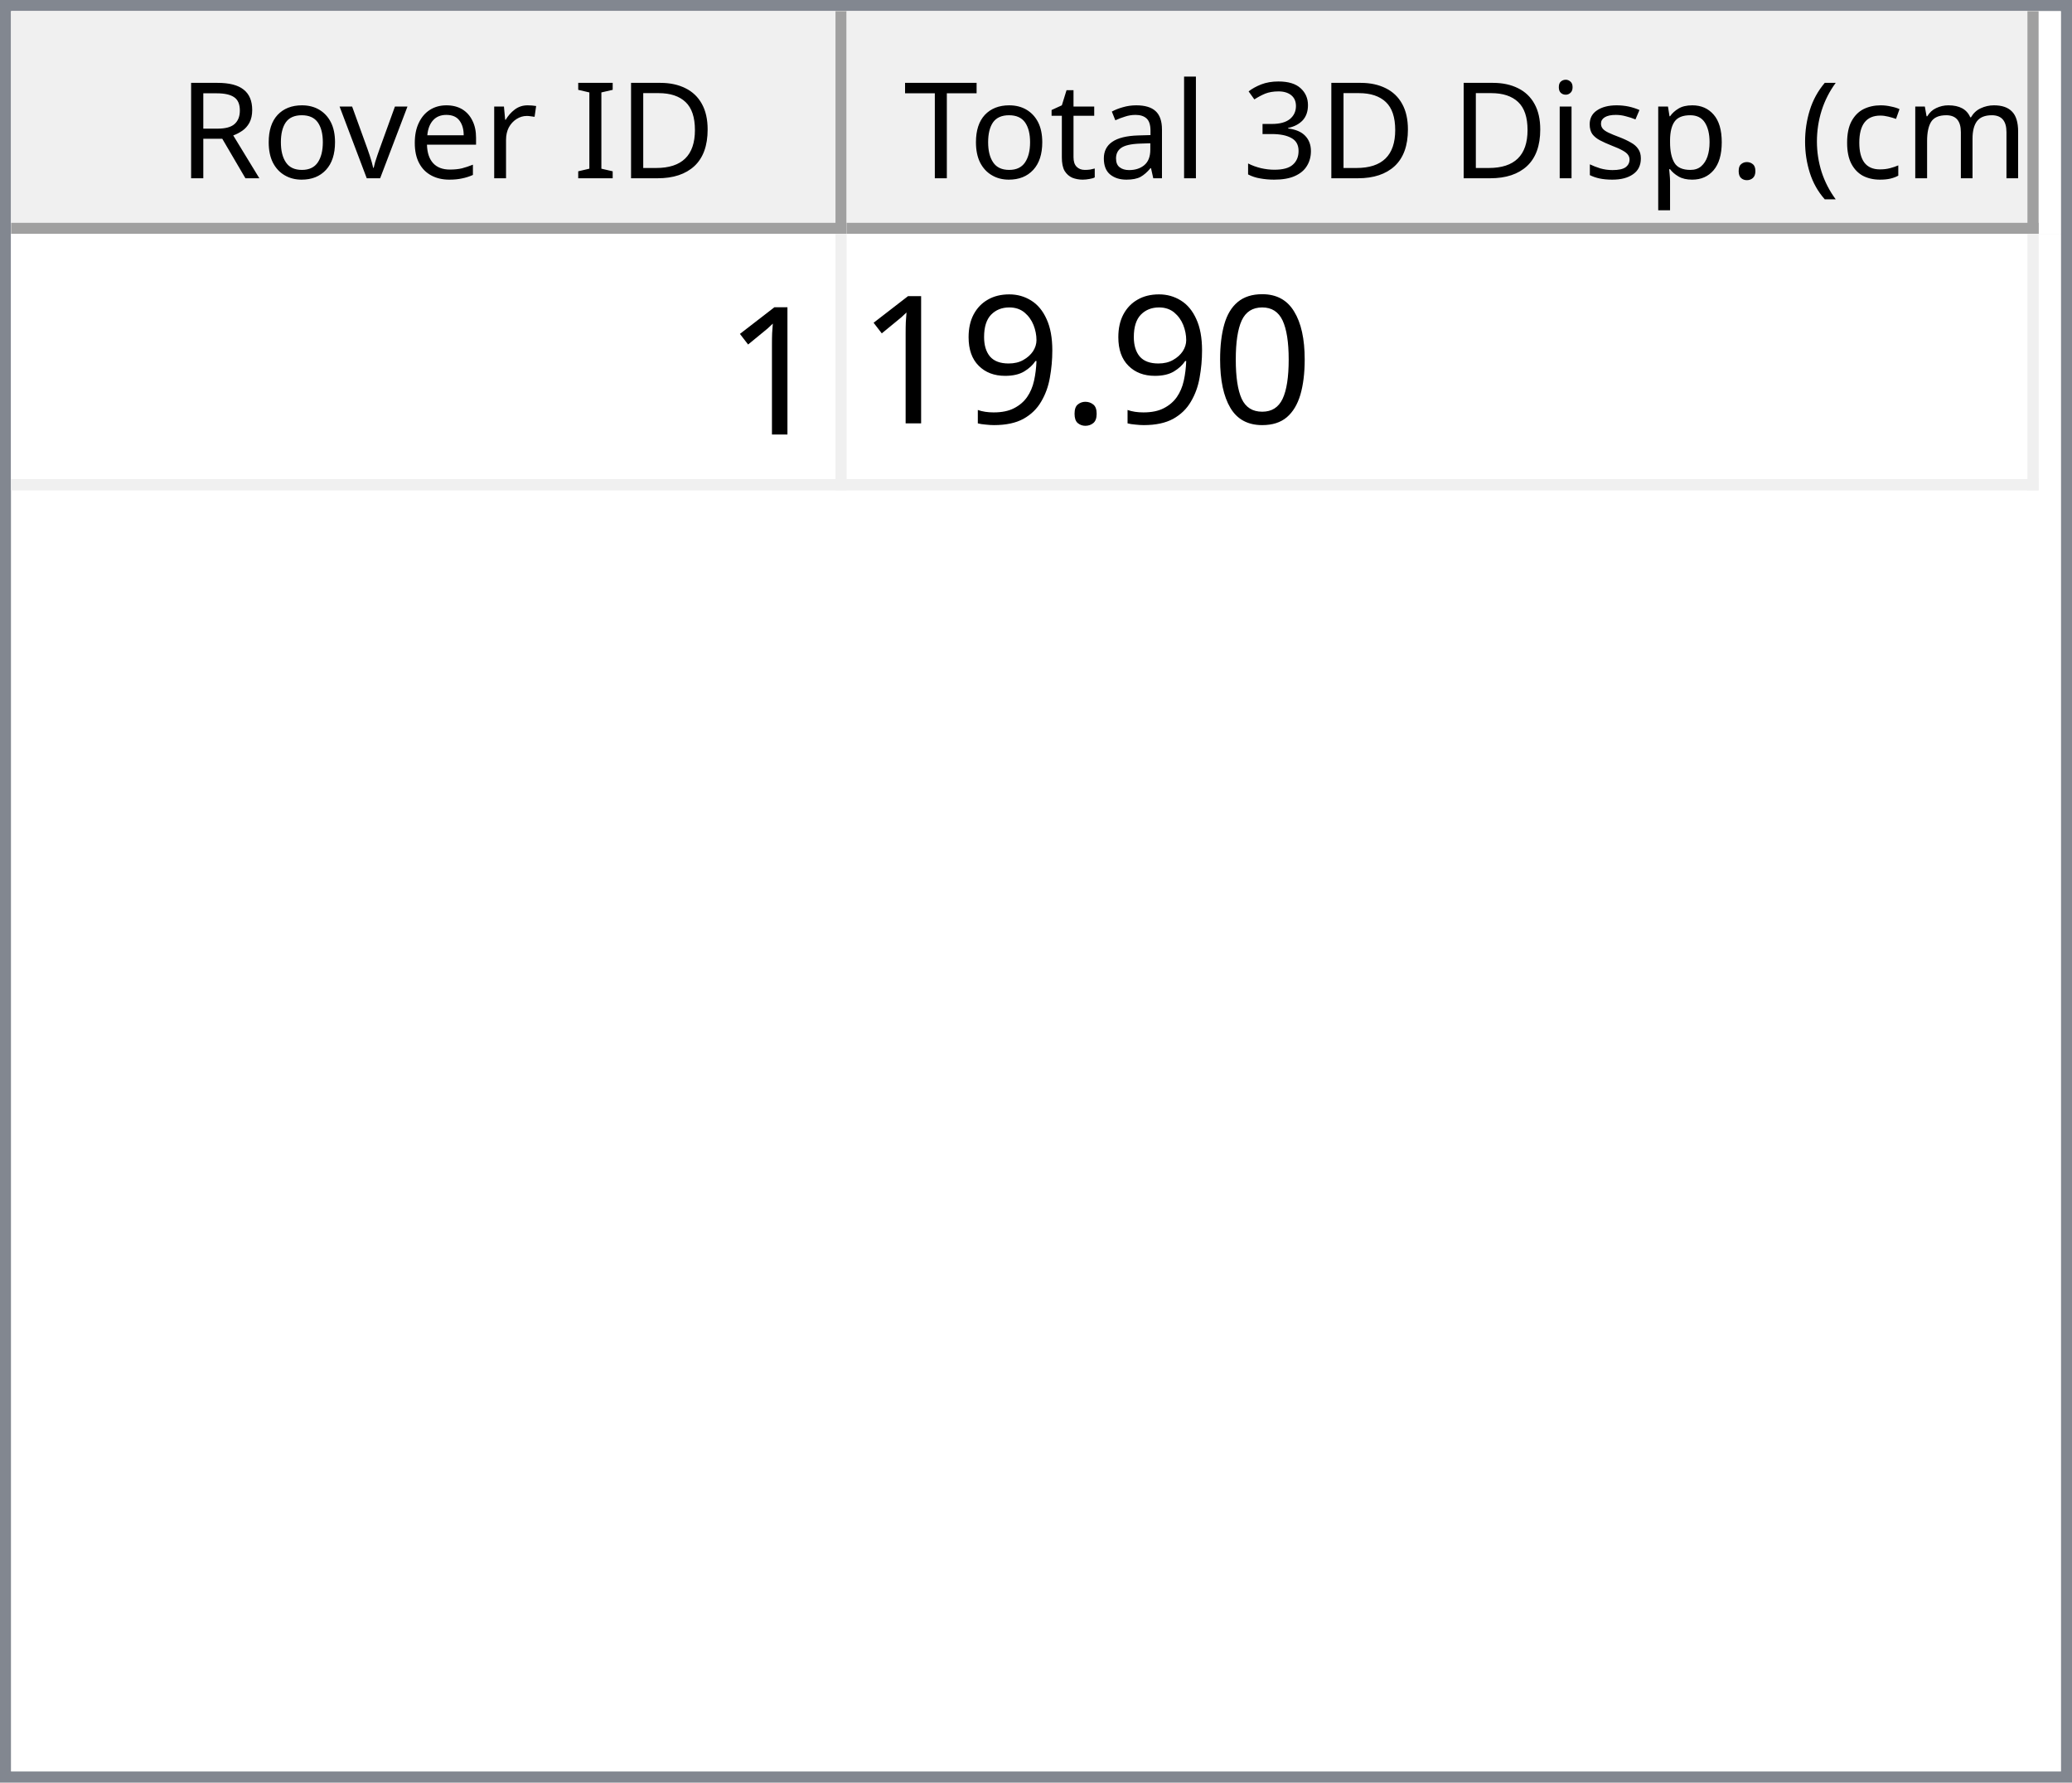
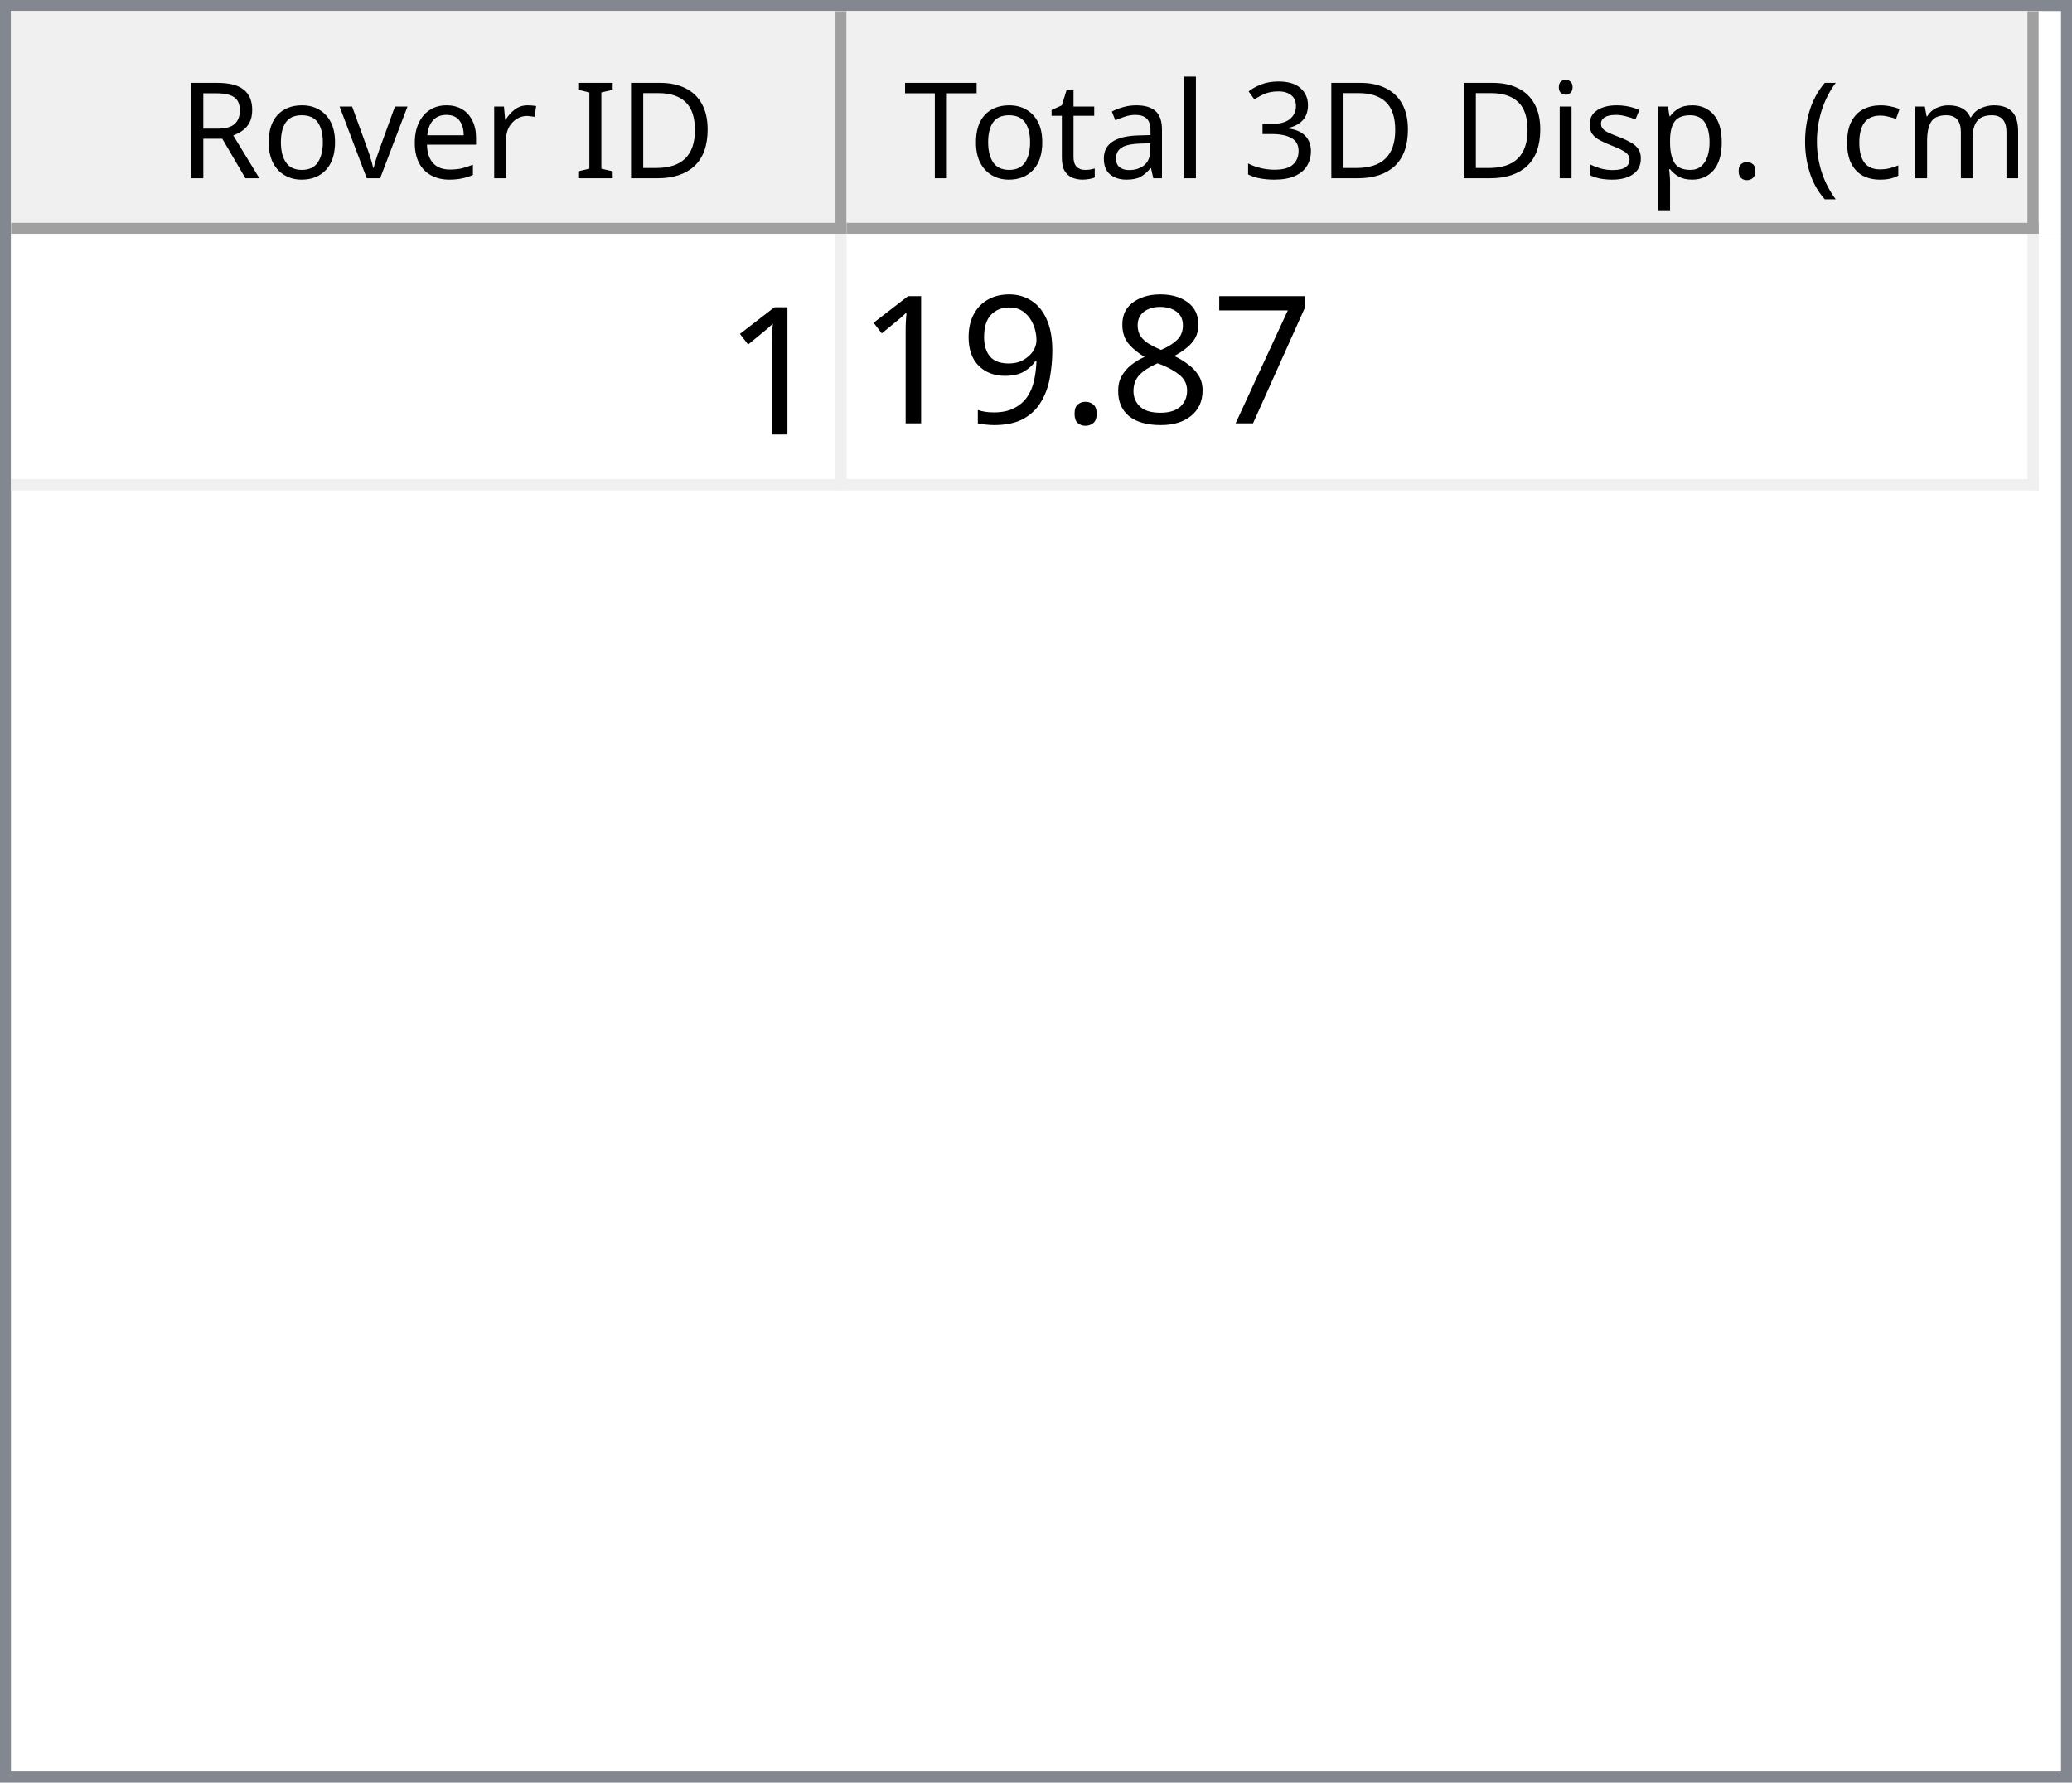
<svg xmlns="http://www.w3.org/2000/svg" style="fill-opacity:1; color-rendering:auto; color-interpolation:auto; text-rendering:auto; stroke:black; stroke-linecap:square; stroke-miterlimit:10; shape-rendering:auto; stroke-opacity:1; fill:black; stroke-dasharray:none; font-weight:normal; stroke-width:1; font-family:'Dialog'; font-style:normal; stroke-linejoin:miter; font-size:12px; stroke-dashoffset:0; image-rendering:auto;" width="186" height="160">
  <defs id="genericDefs" />
  <g>
    <defs id="defs1">
      <clipPath clipPathUnits="userSpaceOnUse" id="clipPath1">
        <path d="M0 0 L186 0 L186 160 L0 160 L0 0 Z" />
      </clipPath>
      <clipPath clipPathUnits="userSpaceOnUse" id="clipPath2">
        <path d="M0 0 L0 160 L186 160 L186 0 Z" />
      </clipPath>
      <clipPath clipPathUnits="userSpaceOnUse" id="clipPath3">
        <path d="M0 0 L0 20 L184 20 L184 0 Z" />
      </clipPath>
      <clipPath clipPathUnits="userSpaceOnUse" id="clipPath4">
        <path d="M0 0 L0 20 L75 20 L75 0 Z" />
      </clipPath>
      <clipPath clipPathUnits="userSpaceOnUse" id="clipPath5">
        <path d="M1 1 L1 19 L74 19 L74 1 Z" />
      </clipPath>
      <clipPath clipPathUnits="userSpaceOnUse" id="clipPath6">
        <path d="M0 0 L0 18 L73 18 L73 0 Z" />
      </clipPath>
      <clipPath clipPathUnits="userSpaceOnUse" id="clipPath7">
        <path d="M-0.5 -0.5 L-0.5 19.5 L74.5 19.5 L74.5 -0.5 Z" />
      </clipPath>
      <clipPath clipPathUnits="userSpaceOnUse" id="clipPath8">
        <path d="M0 0 L0 20 L107 20 L107 0 Z" />
      </clipPath>
      <clipPath clipPathUnits="userSpaceOnUse" id="clipPath9">
        <path d="M1 1 L1 19 L106 19 L106 1 Z" />
      </clipPath>
      <clipPath clipPathUnits="userSpaceOnUse" id="clipPath10">
        <path d="M0 0 L0 18 L105 18 L105 0 Z" />
      </clipPath>
      <clipPath clipPathUnits="userSpaceOnUse" id="clipPath11">
        <path d="M-0.5 -0.5 L-0.5 19.5 L106.5 19.5 L106.5 -0.5 Z" />
      </clipPath>
      <clipPath clipPathUnits="userSpaceOnUse" id="clipPath12">
        <path d="M0 0 L0 138 L184 138 L184 0 Z" />
      </clipPath>
      <clipPath clipPathUnits="userSpaceOnUse" id="clipPath13">
        <path d="M0 0 L0 23 L182 23 L182 0 Z" />
      </clipPath>
      <clipPath clipPathUnits="userSpaceOnUse" id="clipPath14">
        <path d="M-0.5 -0.5 L-0.5 22.5 L181.5 22.5 L181.5 -0.5 Z" />
      </clipPath>
      <clipPath clipPathUnits="userSpaceOnUse" id="clipPath15">
        <path d="M0 0 L0 22 L74 22 L74 0 Z" />
      </clipPath>
      <clipPath clipPathUnits="userSpaceOnUse" id="clipPath16">
        <path d="M0 0 L0 22 L106 22 L106 0 Z" />
      </clipPath>
      <font horiz-adv-x="64.551" id="font1">
        <font-face ascent="107.91" descent="25.098" units-per-em="100" style="font-style:normal; font-family:Segoe UI; font-weight:normal;" />
        <missing-glyph horiz-adv-x="64.551" d="M8.109 0 L8.109 68.266 L56.453 68.266 L56.453 0 L8.109 0 ZM15.328 7.234 L49.219 7.234 L49.219 61.031 L15.328 61.031 L15.328 7.234 Z" />
        <glyph unicode="D" horiz-adv-x="70.117" d="M9.188 0 L9.188 70.016 L28.516 70.016 Q65.531 70.016 65.531 35.891 Q65.531 19.672 55.25 9.836 Q44.969 0 27.734 0 L9.188 0 ZM17.391 62.594 L17.391 7.422 L27.828 7.422 Q41.609 7.422 49.273 14.797 Q56.938 22.172 56.938 35.688 Q56.938 62.594 28.328 62.594 L17.391 62.594 Z" />
        <glyph unicode="I" horiz-adv-x="26.611" d="M17.391 0 L9.188 0 L9.188 70.016 L17.391 70.016 L17.391 0 Z" />
        <glyph unicode=" " horiz-adv-x="27.393" d="" />
        <glyph unicode="r" horiz-adv-x="34.766" d="M34.188 41.891 Q32.078 43.5 28.125 43.5 Q23 43.5 19.555 38.672 Q16.109 33.844 16.109 25.484 L16.109 0 L8.109 0 L8.109 50 L16.109 50 L16.109 39.703 L16.312 39.703 Q18.016 44.969 21.531 47.922 Q25.047 50.875 29.391 50.875 Q32.516 50.875 34.188 50.203 L34.188 41.891 Z" />
        <glyph unicode="e" horiz-adv-x="52.295" d="M48.297 23 L12.984 23 Q13.188 14.656 17.484 10.109 Q21.781 5.562 29.297 5.562 Q37.75 5.562 44.828 11.141 L44.828 3.609 Q38.234 -1.172 27.391 -1.172 Q16.797 -1.172 10.742 5.641 Q4.688 12.453 4.688 24.812 Q4.688 36.469 11.305 43.82 Q17.922 51.172 27.734 51.172 Q37.547 51.172 42.922 44.828 Q48.297 38.484 48.297 27.203 L48.297 23 ZM40.094 29.781 Q40.047 36.719 36.75 40.578 Q33.453 44.438 27.594 44.438 Q21.922 44.438 17.969 40.383 Q14.016 36.328 13.094 29.781 L40.094 29.781 Z" />
        <glyph unicode="v" horiz-adv-x="47.9" d="M47.406 50 L27.484 0 L19.625 0 L0.688 50 L9.469 50 L22.172 13.672 Q23.578 9.672 23.922 6.688 L24.125 6.688 Q24.609 10.453 25.688 13.484 L38.969 50 L47.406 50 Z" />
        <glyph unicode="o" horiz-adv-x="58.594" d="M29 -1.172 Q17.922 -1.172 11.305 5.836 Q4.688 12.844 4.688 24.422 Q4.688 37.016 11.57 44.094 Q18.453 51.172 30.172 51.172 Q41.359 51.172 47.633 44.289 Q53.906 37.406 53.906 25.203 Q53.906 13.234 47.141 6.031 Q40.375 -1.172 29 -1.172 ZM29.594 44.438 Q21.875 44.438 17.383 39.188 Q12.891 33.938 12.891 24.703 Q12.891 15.828 17.43 10.695 Q21.969 5.562 29.594 5.562 Q37.359 5.562 41.531 10.594 Q45.703 15.625 45.703 24.906 Q45.703 34.281 41.531 39.359 Q37.359 44.438 29.594 44.438 Z" />
        <glyph unicode="R" horiz-adv-x="59.814" d="M59.375 0 L49.609 0 L37.891 19.625 Q36.281 22.359 34.766 24.289 Q33.25 26.219 31.664 27.438 Q30.078 28.656 28.25 29.219 Q26.422 29.781 24.125 29.781 L17.391 29.781 L17.391 0 L9.188 0 L9.188 70.016 L30.078 70.016 Q34.672 70.016 38.555 68.867 Q42.438 67.719 45.289 65.375 Q48.141 63.031 49.758 59.547 Q51.375 56.062 51.375 51.375 Q51.375 47.703 50.273 44.656 Q49.172 41.609 47.148 39.211 Q45.125 36.812 42.266 35.133 Q39.406 33.453 35.844 32.516 L35.844 32.328 Q37.594 31.547 38.891 30.547 Q40.188 29.547 41.359 28.18 Q42.531 26.812 43.68 25.078 Q44.828 23.344 46.234 21.047 L59.375 0 ZM17.391 62.594 L17.391 37.203 L28.516 37.203 Q31.594 37.203 34.203 38.133 Q36.812 39.062 38.719 40.797 Q40.625 42.531 41.703 45.047 Q42.781 47.562 42.781 50.688 Q42.781 56.297 39.141 59.445 Q35.5 62.594 28.609 62.594 L17.391 62.594 Z" />
        <glyph unicode=")" horiz-adv-x="30.176" d="M8.297 -15.922 L1.172 -15.922 Q16.406 2.344 16.406 26.812 Q16.406 51.469 1.078 70.016 L8.297 70.016 Q23.531 52.156 23.531 26.703 Q23.531 1.375 8.297 -15.922 Z" />
        <glyph unicode="m" horiz-adv-x="86.133" d="M79.109 0 L71.094 0 L71.094 28.719 Q71.094 37.016 68.531 40.727 Q65.969 44.438 59.906 44.438 Q54.781 44.438 51.195 39.75 Q47.609 35.062 47.609 28.516 L47.609 0 L39.594 0 L39.594 29.688 Q39.594 44.438 28.219 44.438 Q22.953 44.438 19.531 40.016 Q16.109 35.594 16.109 28.516 L16.109 0 L8.109 0 L8.109 50 L16.109 50 L16.109 42.094 L16.312 42.094 Q21.625 51.172 31.844 51.172 Q36.969 51.172 40.773 48.312 Q44.578 45.453 46 40.828 Q51.562 51.172 62.594 51.172 Q79.109 51.172 79.109 30.812 L79.109 0 Z" />
        <glyph unicode="c" horiz-adv-x="46.191" d="M42.188 2.297 Q36.422 -1.172 28.516 -1.172 Q17.828 -1.172 11.258 5.789 Q4.688 12.75 4.688 23.828 Q4.688 36.188 11.766 43.68 Q18.844 51.172 30.672 51.172 Q37.25 51.172 42.281 48.734 L42.281 40.531 Q36.719 44.438 30.375 44.438 Q22.703 44.438 17.797 38.945 Q12.891 33.453 12.891 24.516 Q12.891 15.719 17.508 10.641 Q22.125 5.562 29.891 5.562 Q36.422 5.562 42.188 9.906 L42.188 2.297 Z" />
        <glyph unicode="(" horiz-adv-x="30.176" d="M29.109 -15.922 L21.969 -15.922 Q6.844 1.375 6.844 26.703 Q6.844 52.156 21.969 70.016 L29.203 70.016 Q13.875 51.469 13.875 26.812 Q13.875 2.344 29.109 -15.922 Z" />
        <glyph unicode="." horiz-adv-x="21.68" d="M10.891 -1.078 Q8.641 -1.078 7.055 0.539 Q5.469 2.156 5.469 4.391 Q5.469 6.641 7.055 8.273 Q8.641 9.906 10.891 9.906 Q13.188 9.906 14.797 8.273 Q16.406 6.641 16.406 4.391 Q16.406 2.156 14.797 0.539 Q13.188 -1.078 10.891 -1.078 Z" />
        <glyph unicode="p" horiz-adv-x="58.789" d="M16.312 7.234 L16.109 7.234 L16.109 -23 L8.109 -23 L8.109 50 L16.109 50 L16.109 41.219 L16.312 41.219 Q22.219 51.172 33.594 51.172 Q43.266 51.172 48.688 44.461 Q54.109 37.75 54.109 26.469 Q54.109 13.922 48 6.375 Q41.891 -1.172 31.297 -1.172 Q21.578 -1.172 16.312 7.234 ZM16.109 27.391 L16.109 20.406 Q16.109 14.203 20.141 9.883 Q24.172 5.562 30.375 5.562 Q37.641 5.562 41.773 11.133 Q45.906 16.703 45.906 26.609 Q45.906 34.969 42.047 39.703 Q38.188 44.438 31.594 44.438 Q24.609 44.438 20.359 39.578 Q16.109 34.719 16.109 27.391 Z" />
        <glyph unicode="s" horiz-adv-x="42.432" d="M5.078 1.812 L5.078 10.406 Q11.625 5.562 19.484 5.562 Q30.031 5.562 30.031 12.594 Q30.031 14.594 29.125 15.992 Q28.219 17.391 26.68 18.461 Q25.141 19.531 23.07 20.383 Q21 21.234 18.609 22.172 Q15.281 23.484 12.766 24.828 Q10.25 26.172 8.57 27.859 Q6.891 29.547 6.031 31.695 Q5.172 33.844 5.172 36.719 Q5.172 40.234 6.789 42.945 Q8.406 45.656 11.086 47.484 Q13.766 49.312 17.211 50.242 Q20.656 51.172 24.312 51.172 Q30.812 51.172 35.938 48.922 L35.938 40.828 Q30.422 44.438 23.25 44.438 Q21 44.438 19.195 43.922 Q17.391 43.406 16.094 42.477 Q14.797 41.547 14.086 40.258 Q13.375 38.969 13.375 37.406 Q13.375 35.453 14.086 34.133 Q14.797 32.812 16.164 31.789 Q17.531 30.766 19.484 29.938 Q21.438 29.109 23.922 28.125 Q27.25 26.859 29.883 25.516 Q32.516 24.172 34.375 22.484 Q36.234 20.797 37.234 18.602 Q38.234 16.406 38.234 13.375 Q38.234 9.672 36.602 6.938 Q34.969 4.203 32.234 2.398 Q29.5 0.594 25.93 -0.289 Q22.359 -1.172 18.453 -1.172 Q10.75 -1.172 5.078 1.812 Z" />
        <glyph unicode="i" horiz-adv-x="24.219" d="M12.203 62.703 Q10.062 62.703 8.547 64.164 Q7.031 65.625 7.031 67.875 Q7.031 70.125 8.547 71.609 Q10.062 73.094 12.203 73.094 Q14.406 73.094 15.945 71.609 Q17.484 70.125 17.484 67.875 Q17.484 65.719 15.945 64.211 Q14.406 62.703 12.203 62.703 ZM16.109 0 L8.109 0 L8.109 50 L16.109 50 L16.109 0 Z" />
        <glyph unicode="3" horiz-adv-x="53.906" d="M46.531 19.828 Q46.531 15.094 44.75 11.211 Q42.969 7.328 39.719 4.57 Q36.469 1.812 31.93 0.297 Q27.391 -1.219 21.922 -1.219 Q11.922 -1.219 6 2.594 L6 11.188 Q13.094 5.609 22.219 5.609 Q25.875 5.609 28.828 6.539 Q31.781 7.469 33.906 9.227 Q36.031 10.984 37.18 13.477 Q38.328 15.969 38.328 19.094 Q38.328 32.812 18.797 32.812 L12.984 32.812 L12.984 39.594 L18.5 39.594 Q35.797 39.594 35.797 52.484 Q35.797 64.406 22.609 64.406 Q15.188 64.406 8.688 59.422 L8.688 67.188 Q15.375 71.188 24.609 71.188 Q29 71.188 32.57 69.969 Q36.141 68.75 38.68 66.555 Q41.219 64.359 42.609 61.281 Q44 58.203 44 54.5 Q44 40.672 30.031 36.719 L30.031 36.531 Q33.594 36.141 36.625 34.797 Q39.656 33.453 41.852 31.305 Q44.047 29.156 45.289 26.25 Q46.531 23.344 46.531 19.828 Z" />
        <glyph unicode="l" horiz-adv-x="24.219" d="M16.109 0 L8.109 0 L8.109 74.031 L16.109 74.031 L16.109 0 Z" />
        <glyph unicode="a" horiz-adv-x="50.879" d="M43.891 0 L35.891 0 L35.891 7.812 L35.688 7.812 Q30.469 -1.172 20.312 -1.172 Q12.844 -1.172 8.617 2.781 Q4.391 6.734 4.391 13.281 Q4.391 27.297 20.906 29.594 L35.891 31.688 Q35.891 44.438 25.594 44.438 Q16.547 44.438 9.281 38.281 L9.281 46.484 Q16.656 51.172 26.266 51.172 Q43.891 51.172 43.891 32.516 L43.891 0 ZM35.891 25.297 L23.828 23.641 Q18.266 22.859 15.43 20.875 Q12.594 18.891 12.594 13.875 Q12.594 10.203 15.211 7.883 Q17.828 5.562 22.172 5.562 Q28.125 5.562 32.008 9.742 Q35.891 13.922 35.891 20.312 L35.891 25.297 Z" />
        <glyph unicode="t" horiz-adv-x="33.887" d="M31.297 0.484 Q28.469 -1.078 23.828 -1.078 Q10.688 -1.078 10.688 13.578 L10.688 43.172 L2.094 43.172 L2.094 50 L10.688 50 L10.688 62.203 L18.703 64.797 L18.703 50 L31.297 50 L31.297 43.172 L18.703 43.172 L18.703 14.984 Q18.703 9.969 20.414 7.82 Q22.125 5.672 26.078 5.672 Q29.109 5.672 31.297 7.328 L31.297 0.484 Z" />
        <glyph unicode="T" horiz-adv-x="52.393" d="M50.594 62.594 L30.375 62.594 L30.375 0 L22.172 0 L22.172 62.594 L2 62.594 L2 70.016 L50.594 70.016 L50.594 62.594 Z" />
      </font>
      <font horiz-adv-x="75.0" id="font2">
        <font-face ascent="100.537" descent="21.973" units-per-em="100" style="font-style:normal; font-family:sans-serif; font-weight:normal;" />
        <missing-glyph horiz-adv-x="75.0" d="M12.5 0 L12.5 62.5 L62.5 62.5 L62.5 0 L12.5 0 ZM14.062 1.562 L60.938 1.562 L60.938 60.938 L14.062 60.938 L14.062 1.562 Z" />
        <glyph unicode="1" horiz-adv-x="55.615" d="M37.25 0 L28.469 0 L28.469 56 Q25.297 52.984 20.141 49.953 Q14.984 46.922 10.891 45.406 L10.891 53.906 Q18.266 57.375 23.781 62.305 Q29.297 67.234 31.594 71.875 L37.25 71.875 L37.25 0 Z" />
-         <glyph unicode="0" horiz-adv-x="55.615" d="M4.156 35.297 Q4.156 48 6.766 55.742 Q9.375 63.484 14.523 67.68 Q19.672 71.875 27.484 71.875 Q33.25 71.875 37.594 69.555 Q41.938 67.234 44.773 62.867 Q47.609 58.5 49.219 52.227 Q50.828 45.953 50.828 35.297 Q50.828 22.703 48.242 14.969 Q45.656 7.234 40.508 3.008 Q35.359 -1.219 27.484 -1.219 Q17.141 -1.219 11.234 6.203 Q4.156 15.141 4.156 35.297 ZM13.188 35.297 Q13.188 17.672 17.312 11.836 Q21.438 6 27.484 6 Q33.547 6 37.672 11.859 Q41.797 17.719 41.797 35.297 Q41.797 52.984 37.672 58.789 Q33.547 64.594 27.391 64.594 Q21.344 64.594 17.719 59.469 Q13.188 52.938 13.188 35.297 Z" />
+         <glyph unicode="7" horiz-adv-x="55.615" d="M4.734 62.203 L4.734 70.656 L51.078 70.656 L51.078 63.812 Q44.234 56.547 37.523 44.484 Q30.812 32.422 27.156 19.672 Q24.516 10.688 23.781 0 L14.75 0 Q14.891 8.453 18.062 20.414 Q21.234 32.375 27.172 43.484 Q33.109 54.594 39.797 62.203 L4.734 62.203 Z" />
+         <glyph unicode="8" horiz-adv-x="55.615" d="M17.672 38.812 Q12.203 40.828 9.57 44.539 Q6.938 48.25 6.938 53.422 Q6.938 61.234 12.555 66.555 Q18.172 71.875 27.484 71.875 Q36.859 71.875 42.578 66.43 Q48.297 60.984 48.297 53.172 Q48.297 48.188 45.68 44.508 Q43.062 40.828 37.75 38.812 Q44.344 36.672 47.781 31.883 Q51.219 27.094 51.219 20.453 Q51.219 11.281 44.727 5.031 Q38.234 -1.219 27.641 -1.219 Q17.047 -1.219 10.547 5.055 Q4.047 11.328 4.047 20.703 Q4.047 27.688 7.594 32.398 Q11.141 37.109 17.672 38.812 ZM15.922 53.719 Q15.922 48.641 19.195 45.414 Q22.469 42.188 27.688 42.188 Q32.766 42.188 36.016 45.383 Q39.266 48.578 39.266 53.219 Q39.266 58.062 35.914 61.359 Q32.562 64.656 27.594 64.656 Q22.562 64.656 19.242 61.43 Q15.922 58.203 15.922 53.719 ZM13.094 20.656 Q13.094 16.891 14.875 13.375 Q16.656 9.859 20.172 7.93 Q23.688 6 27.734 6 Q34.031 6 38.133 10.055 Q42.234 14.109 42.234 20.359 Q42.234 26.703 38.016 30.859 Q33.797 35.016 27.438 35.016 Q21.234 35.016 17.164 30.914 Q13.094 26.812 13.094 20.656 Z" />
        <glyph unicode="." horiz-adv-x="27.783" d="M9.078 0 L9.078 10.016 L19.094 10.016 L19.094 0 L9.078 0 Z" />
        <glyph unicode="9" horiz-adv-x="55.615" d="M5.469 16.547 L13.922 17.328 Q14.984 11.375 18.016 8.688 Q21.047 6 25.781 6 Q29.828 6 32.883 7.859 Q35.938 9.719 37.891 12.82 Q39.844 15.922 41.164 21.195 Q42.484 26.469 42.484 31.938 Q42.484 32.516 42.438 33.688 Q39.797 29.5 35.234 26.883 Q30.672 24.266 25.344 24.266 Q16.453 24.266 10.305 30.711 Q4.156 37.156 4.156 47.703 Q4.156 58.594 10.578 65.234 Q17 71.875 26.656 71.875 Q33.641 71.875 39.43 68.117 Q45.219 64.359 48.219 57.398 Q51.219 50.438 51.219 37.25 Q51.219 23.531 48.242 15.406 Q45.266 7.281 39.383 3.031 Q33.5 -1.219 25.594 -1.219 Q17.188 -1.219 11.867 3.445 Q6.547 8.109 5.469 16.547 ZM41.453 48.141 Q41.453 55.719 37.43 60.156 Q33.406 64.594 27.734 64.594 Q21.875 64.594 17.531 59.812 Q13.188 55.031 13.188 47.406 Q13.188 40.578 17.312 36.305 Q21.438 32.031 27.484 32.031 Q33.594 32.031 37.523 36.305 Q41.453 40.578 41.453 48.141 Z" />
      </font>
    </defs>
    <g style="fill:white; stroke:white;">
      <rect x="0" y="0" width="186" style="clip-path:url(#clipPath1); stroke:none;" height="160" />
    </g>
    <g style="fill:white; text-rendering:optimizeSpeed; color-rendering:optimizeSpeed; image-rendering:optimizeSpeed; shape-rendering:crispEdges; stroke:white; color-interpolation:sRGB;">
      <rect x="0" width="186" height="160" y="0" style="stroke:none;" />
      <path style="stroke:none;" d="M0 160 L186 160 L186 0 L0 0 Z" />
    </g>
    <g style="fill:rgb(240,240,240); font-family:'Segoe UI'; stroke:rgb(240,240,240);">
      <rect x="0" y="0" width="186" style="clip-path:url(#clipPath2); stroke:none;" height="160" />
    </g>
    <g style="fill:rgb(130,135,144); font-family:'Segoe UI'; stroke:rgb(130,135,144);">
      <path d="M0 0 L186 0 L186 160 L0 160 L0 0 ZM1 1 L185 1 L185 159 L1 159 L1 1 Z" style="fill-rule:evenodd; clip-path:url(#clipPath2); stroke:none;" />
    </g>
    <g style="fill:white; font-family:'Segoe UI'; stroke:white;" transform="translate(1,1)">
      <rect x="0" y="0" width="184" style="clip-path:url(#clipPath3); stroke:none;" height="20" />
    </g>
    <g style="fill:rgb(240,240,240); font-family:'Segoe UI'; stroke:rgb(240,240,240);" transform="translate(1,1)">
      <rect x="0" y="0" width="75" style="clip-path:url(#clipPath4); stroke:none;" height="20" />
    </g>
    <g style="font-family:'Segoe UI';" transform="translate(2,2)">
      <text x="14" xml:space="preserve" y="14" style="clip-path:url(#clipPath6); stroke:none;">Rover ID</text>
    </g>
    <g style="fill:rgb(160,160,160); font-family:'Segoe UI'; stroke:rgb(160,160,160); stroke-linejoin:bevel;" transform="translate(1.5,1.5)">
      <line x1="74" x2="74" y1="0" style="fill:none; clip-path:url(#clipPath7);" y2="19" />
    </g>
    <g style="fill:rgb(160,160,160); font-family:'Segoe UI'; stroke:rgb(160,160,160); stroke-linejoin:bevel;" transform="matrix(1,0,0,1,1,1) translate(0.5,0.5)">
      <line x1="0" x2="74" y1="19" style="fill:none; clip-path:url(#clipPath7);" y2="19" />
    </g>
    <g style="fill:rgb(240,240,240); font-family:'Segoe UI'; stroke:rgb(240,240,240);" transform="translate(76,1)">
      <rect x="0" y="0" width="107" style="clip-path:url(#clipPath8); stroke:none;" height="20" />
    </g>
    <g style="font-family:'Segoe UI';" transform="translate(77,2)">
      <text x="1" xml:space="preserve" y="14" style="clip-path:url(#clipPath10); stroke:none;"> Total 3D Disp. (cm)</text>
    </g>
    <g style="fill:rgb(160,160,160); font-family:'Segoe UI'; stroke:rgb(160,160,160); stroke-linejoin:bevel;" transform="translate(76.5,1.5)">
      <line x1="106" x2="106" y1="0" style="fill:none; clip-path:url(#clipPath11);" y2="19" />
    </g>
    <g style="fill:rgb(160,160,160); font-family:'Segoe UI'; stroke:rgb(160,160,160); stroke-linejoin:bevel;" transform="matrix(1,0,0,1,76,1) translate(0.5,0.5)">
      <line x1="0" x2="106" y1="19" style="fill:none; clip-path:url(#clipPath11);" y2="19" />
    </g>
    <g style="fill:white; font-family:'Segoe UI'; stroke:white;" transform="translate(1,21)">
      <rect x="0" y="0" width="184" style="clip-path:url(#clipPath12); stroke:none;" height="138" />
    </g>
    <g style="fill:rgb(240,240,240); font-size:16px; font-family:sans-serif; stroke:rgb(240,240,240);" transform="translate(1,21)">
      <rect x="0" y="0" width="182" style="clip-path:url(#clipPath13); stroke:none;" height="23" />
      <line transform="translate(0.5,0.5)" x1="0" x2="181" y1="22" style="clip-path:url(#clipPath14); fill:none; stroke-linejoin:bevel;" y2="22" />
    </g>
    <g transform="matrix(1,0,0,1,1,21) translate(0.5,0.5)" style="fill:rgb(240,240,240); font-size:16px; font-family:sans-serif; stroke:rgb(240,240,240); stroke-linejoin:bevel;">
      <line x1="74" x2="74" y1="0" style="fill:none; clip-path:url(#clipPath14);" y2="22" />
    </g>
    <g transform="matrix(1,0,0,1,1,21) translate(0.5,0.5)" style="fill:rgb(240,240,240); font-size:16px; font-family:sans-serif; stroke:rgb(240,240,240); stroke-linejoin:bevel;">
      <line x1="181" x2="181" y1="0" style="fill:none; clip-path:url(#clipPath14);" y2="22" />
    </g>
    <g style="fill:white; font-size:16px; font-family:sans-serif; stroke:white;" transform="matrix(1,0,0,1,1,21)">
      <rect x="0" y="0" width="74" style="clip-path:url(#clipPath15); stroke:none;" height="22" />
      <text x="64" y="18" style="fill:black; clip-path:url(#clipPath15); stroke:none;" xml:space="preserve">1</text>
    </g>
    <g style="fill:white; font-size:16px; font-family:sans-serif; stroke:white;" transform="matrix(1,0,0,1,1,21) translate(75,0)">
      <rect x="0" y="0" width="106" style="clip-path:url(#clipPath16); stroke:none;" height="22" />
-       <text x="1" y="17" style="fill:black; clip-path:url(#clipPath16); stroke:none;" xml:space="preserve">19.90</text>
+       <text x="1" y="17" style="fill:black; clip-path:url(#clipPath16); stroke:none;" xml:space="preserve">19.87</text>
    </g>
  </g>
</svg>
